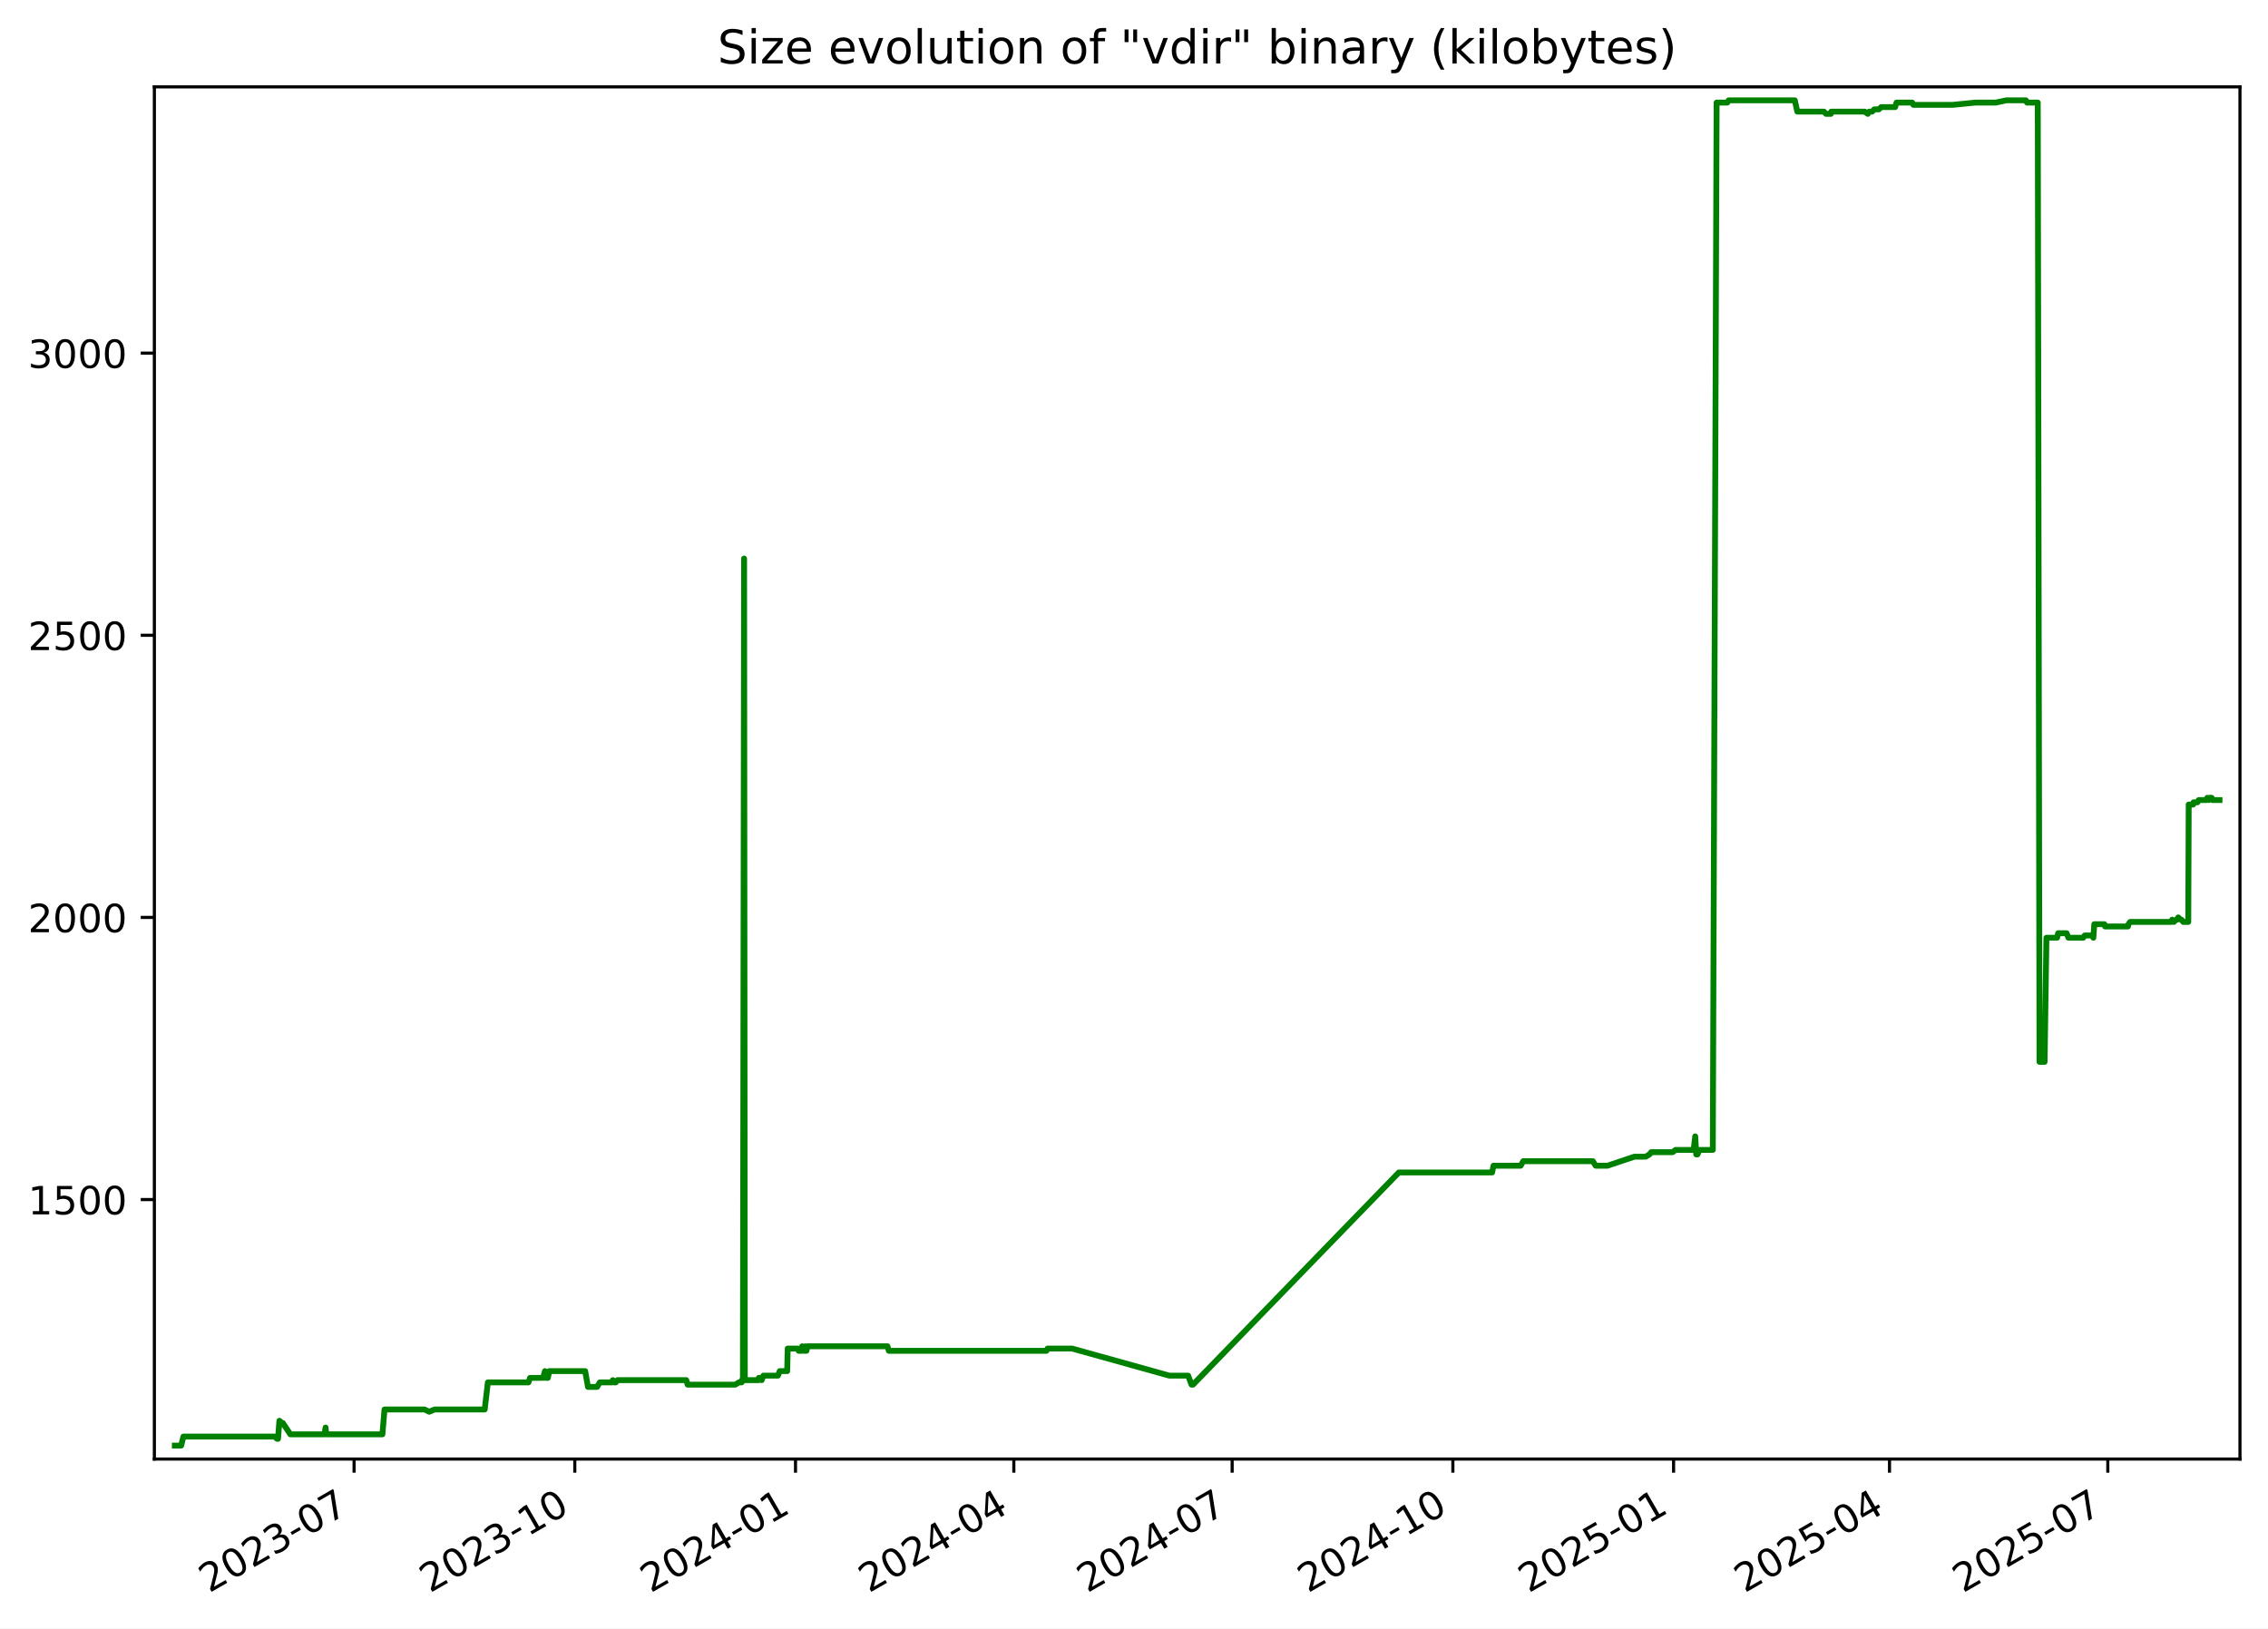
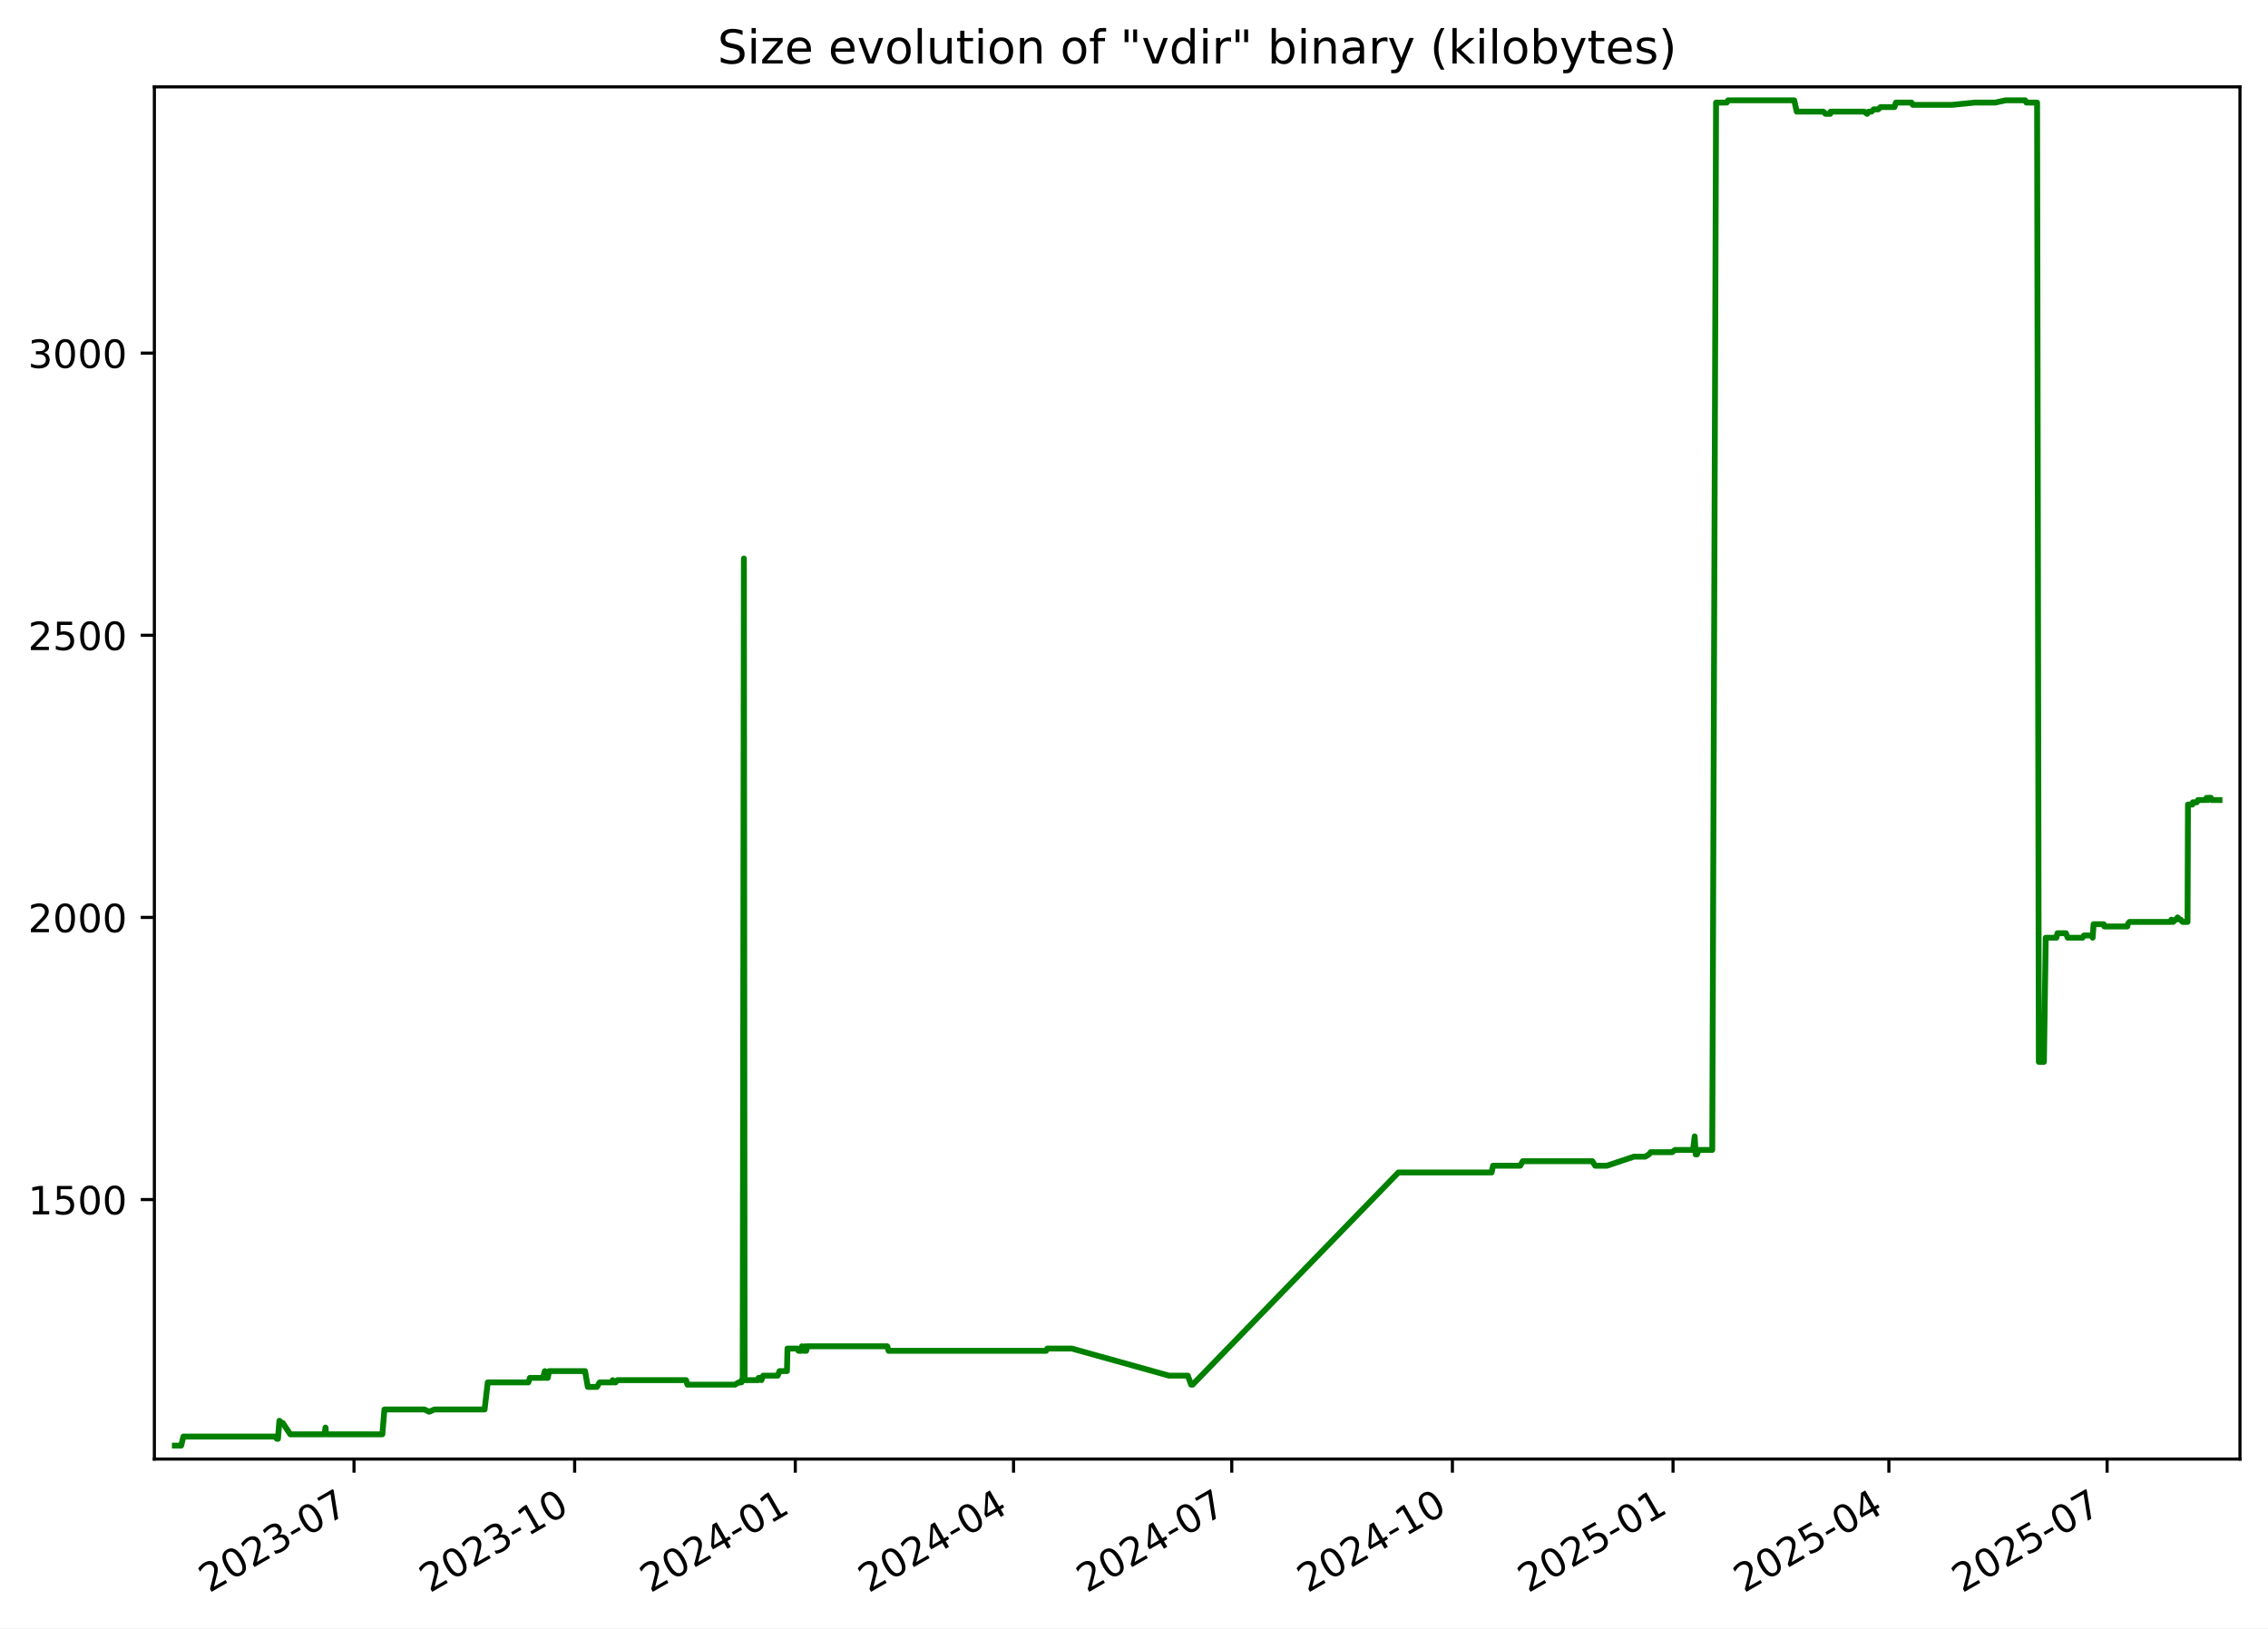
<svg xmlns="http://www.w3.org/2000/svg" xmlns:xlink="http://www.w3.org/1999/xlink" width="582.53pt" height="418.303pt" viewBox="0 0 582.53 418.303" version="1.1">
  <defs>
    <style type="text/css">*{stroke-linejoin: round; stroke-linecap: butt}</style>
  </defs>
  <g id="figure_1">
    <g id="patch_1">
      <path d="M -0 418.303  L 582.53 418.303  L 582.53 0  L -0 0  z " style="fill: #ffffff" />
    </g>
    <g id="axes_1">
      <g id="patch_2">
        <path d="M 39.65 374.83  L 575.33 374.83  L 575.33 22.318  L 39.65 22.318  z " style="fill: #ffffff" />
      </g>
      <g id="matplotlib.axis_1">
        <g id="xtick_1">
          <g id="line2d_1">
            <defs>
-               <path id="ma7025fcba8" d="M 0 0  L 0 3.5  " style="stroke: #000000; stroke-width: 0.8" />
+               <path id="m82820bab62" d="M 0 0  L 0 3.5  " style="stroke: #000000; stroke-width: 0.8" />
            </defs>
            <g>
-               <use xlink:href="#ma7025fcba8" x="90.945" y="374.83" style="stroke: #000000; stroke-width: 0.8" />
+               <use xlink:href="#m82820bab62" x="90.928" y="374.83" style="stroke: #000000; stroke-width: 0.8" />
            </g>
          </g>
          <g id="text_1">
-             <g transform="translate(53.71976 409.302) rotate(-30) scale(0.1 -0.1)">
+             <g transform="translate(53.70309 409.302) rotate(-30) scale(0.1 -0.1)">
              <defs>
                <path id="DejaVuSans-32" d="M 1228 531  L 3431 531  L 3431 0  L 469 0  L 469 531  Q 828 903 1448 1529  Q 2069 2156 2228 2338  Q 2531 2678 2651 2914  Q 2772 3150 2772 3378  Q 2772 3750 2511 3984  Q 2250 4219 1831 4219  Q 1534 4219 1204 4116  Q 875 4013 500 3803  L 500 4441  Q 881 4594 1212 4672  Q 1544 4750 1819 4750  Q 2544 4750 2975 4387  Q 3406 4025 3406 3419  Q 3406 3131 3298 2873  Q 3191 2616 2906 2266  Q 2828 2175 2409 1742  Q 1991 1309 1228 531  z " transform="scale(0.015625)" />
                <path id="DejaVuSans-30" d="M 2034 4250  Q 1547 4250 1301 3770  Q 1056 3291 1056 2328  Q 1056 1369 1301 889  Q 1547 409 2034 409  Q 2525 409 2770 889  Q 3016 1369 3016 2328  Q 3016 3291 2770 3770  Q 2525 4250 2034 4250  z M 2034 4750  Q 2819 4750 3233 4129  Q 3647 3509 3647 2328  Q 3647 1150 3233 529  Q 2819 -91 2034 -91  Q 1250 -91 836 529  Q 422 1150 422 2328  Q 422 3509 836 4129  Q 1250 4750 2034 4750  z " transform="scale(0.015625)" />
                <path id="DejaVuSans-33" d="M 2597 2516  Q 3050 2419 3304 2112  Q 3559 1806 3559 1356  Q 3559 666 3084 287  Q 2609 -91 1734 -91  Q 1441 -91 1130 -33  Q 819 25 488 141  L 488 750  Q 750 597 1062 519  Q 1375 441 1716 441  Q 2309 441 2620 675  Q 2931 909 2931 1356  Q 2931 1769 2642 2001  Q 2353 2234 1838 2234  L 1294 2234  L 1294 2753  L 1863 2753  Q 2328 2753 2575 2939  Q 2822 3125 2822 3475  Q 2822 3834 2567 4026  Q 2313 4219 1838 4219  Q 1578 4219 1281 4162  Q 984 4106 628 3988  L 628 4550  Q 988 4650 1302 4700  Q 1616 4750 1894 4750  Q 2613 4750 3031 4423  Q 3450 4097 3450 3541  Q 3450 3153 3228 2886  Q 3006 2619 2597 2516  z " transform="scale(0.015625)" />
                <path id="DejaVuSans-2d" d="M 313 2009  L 1997 2009  L 1997 1497  L 313 1497  L 313 2009  z " transform="scale(0.015625)" />
                <path id="DejaVuSans-37" d="M 525 4666  L 3525 4666  L 3525 4397  L 1831 0  L 1172 0  L 2766 4134  L 525 4134  L 525 4666  z " transform="scale(0.015625)" />
              </defs>
              <use xlink:href="#DejaVuSans-32" />
              <use xlink:href="#DejaVuSans-30" x="63.623" />
              <use xlink:href="#DejaVuSans-32" x="127.246" />
              <use xlink:href="#DejaVuSans-33" x="190.869" />
              <use xlink:href="#DejaVuSans-2d" x="254.492" />
              <use xlink:href="#DejaVuSans-30" x="290.576" />
              <use xlink:href="#DejaVuSans-37" x="354.199" />
            </g>
          </g>
        </g>
        <g id="xtick_2">
          <g id="line2d_2">
            <g>
-               <use xlink:href="#ma7025fcba8" x="147.635" y="374.83" style="stroke: #000000; stroke-width: 0.8" />
+               <use xlink:href="#m82820bab62" x="147.598" y="374.83" style="stroke: #000000; stroke-width: 0.8" />
            </g>
          </g>
          <g id="text_2">
-             <g transform="translate(110.4102 409.302) rotate(-30) scale(0.1 -0.1)">
+             <g transform="translate(110.373 409.302) rotate(-30) scale(0.1 -0.1)">
              <defs>
                <path id="DejaVuSans-31" d="M 794 531  L 1825 531  L 1825 4091  L 703 3866  L 703 4441  L 1819 4666  L 2450 4666  L 2450 531  L 3481 531  L 3481 0  L 794 0  L 794 531  z " transform="scale(0.015625)" />
              </defs>
              <use xlink:href="#DejaVuSans-32" />
              <use xlink:href="#DejaVuSans-30" x="63.623" />
              <use xlink:href="#DejaVuSans-32" x="127.246" />
              <use xlink:href="#DejaVuSans-33" x="190.869" />
              <use xlink:href="#DejaVuSans-2d" x="254.492" />
              <use xlink:href="#DejaVuSans-31" x="290.576" />
              <use xlink:href="#DejaVuSans-30" x="354.199" />
            </g>
          </g>
        </g>
        <g id="xtick_3">
          <g id="line2d_3">
            <g>
-               <use xlink:href="#ma7025fcba8" x="204.325" y="374.83" style="stroke: #000000; stroke-width: 0.8" />
+               <use xlink:href="#m82820bab62" x="204.268" y="374.83" style="stroke: #000000; stroke-width: 0.8" />
            </g>
          </g>
          <g id="text_3">
-             <g transform="translate(167.1005 409.302) rotate(-30) scale(0.1 -0.1)">
+             <g transform="translate(167.0428 409.302) rotate(-30) scale(0.1 -0.1)">
              <defs>
                <path id="DejaVuSans-34" d="M 2419 4116  L 825 1625  L 2419 1625  L 2419 4116  z M 2253 4666  L 3047 4666  L 3047 1625  L 3713 1625  L 3713 1100  L 3047 1100  L 3047 0  L 2419 0  L 2419 1100  L 313 1100  L 313 1709  L 2253 4666  z " transform="scale(0.015625)" />
              </defs>
              <use xlink:href="#DejaVuSans-32" />
              <use xlink:href="#DejaVuSans-30" x="63.623" />
              <use xlink:href="#DejaVuSans-32" x="127.246" />
              <use xlink:href="#DejaVuSans-34" x="190.869" />
              <use xlink:href="#DejaVuSans-2d" x="254.492" />
              <use xlink:href="#DejaVuSans-30" x="290.576" />
              <use xlink:href="#DejaVuSans-31" x="354.199" />
            </g>
          </g>
        </g>
        <g id="xtick_4">
          <g id="line2d_4">
            <g>
-               <use xlink:href="#ma7025fcba8" x="260.4" y="374.83" style="stroke: #000000; stroke-width: 0.8" />
+               <use xlink:href="#m82820bab62" x="260.322" y="374.83" style="stroke: #000000; stroke-width: 0.8" />
            </g>
          </g>
          <g id="text_4">
-             <g transform="translate(223.1747 409.302) rotate(-30) scale(0.1 -0.1)">
+             <g transform="translate(223.0967 409.302) rotate(-30) scale(0.1 -0.1)">
              <use xlink:href="#DejaVuSans-32" />
              <use xlink:href="#DejaVuSans-30" x="63.623" />
              <use xlink:href="#DejaVuSans-32" x="127.246" />
              <use xlink:href="#DejaVuSans-34" x="190.869" />
              <use xlink:href="#DejaVuSans-2d" x="254.492" />
              <use xlink:href="#DejaVuSans-30" x="290.576" />
              <use xlink:href="#DejaVuSans-34" x="354.199" />
            </g>
          </g>
        </g>
        <g id="xtick_5">
          <g id="line2d_5">
            <g>
-               <use xlink:href="#ma7025fcba8" x="316.474" y="374.83" style="stroke: #000000; stroke-width: 0.8" />
+               <use xlink:href="#m82820bab62" x="316.375" y="374.83" style="stroke: #000000; stroke-width: 0.8" />
            </g>
          </g>
          <g id="text_5">
-             <g transform="translate(279.2489 409.302) rotate(-30) scale(0.1 -0.1)">
+             <g transform="translate(279.1506 409.302) rotate(-30) scale(0.1 -0.1)">
              <use xlink:href="#DejaVuSans-32" />
              <use xlink:href="#DejaVuSans-30" x="63.623" />
              <use xlink:href="#DejaVuSans-32" x="127.246" />
              <use xlink:href="#DejaVuSans-34" x="190.869" />
              <use xlink:href="#DejaVuSans-2d" x="254.492" />
              <use xlink:href="#DejaVuSans-30" x="290.576" />
              <use xlink:href="#DejaVuSans-37" x="354.199" />
            </g>
          </g>
        </g>
        <g id="xtick_6">
          <g id="line2d_6">
            <g>
-               <use xlink:href="#ma7025fcba8" x="373.164" y="374.83" style="stroke: #000000; stroke-width: 0.8" />
+               <use xlink:href="#m82820bab62" x="373.045" y="374.83" style="stroke: #000000; stroke-width: 0.8" />
            </g>
          </g>
          <g id="text_6">
-             <g transform="translate(335.9393 409.302) rotate(-30) scale(0.1 -0.1)">
+             <g transform="translate(335.8205 409.302) rotate(-30) scale(0.1 -0.1)">
              <use xlink:href="#DejaVuSans-32" />
              <use xlink:href="#DejaVuSans-30" x="63.623" />
              <use xlink:href="#DejaVuSans-32" x="127.246" />
              <use xlink:href="#DejaVuSans-34" x="190.869" />
              <use xlink:href="#DejaVuSans-2d" x="254.492" />
              <use xlink:href="#DejaVuSans-31" x="290.576" />
              <use xlink:href="#DejaVuSans-30" x="354.199" />
            </g>
          </g>
        </g>
        <g id="xtick_7">
          <g id="line2d_7">
            <g>
-               <use xlink:href="#ma7025fcba8" x="429.855" y="374.83" style="stroke: #000000; stroke-width: 0.8" />
+               <use xlink:href="#m82820bab62" x="429.715" y="374.83" style="stroke: #000000; stroke-width: 0.8" />
            </g>
          </g>
          <g id="text_7">
-             <g transform="translate(392.6297 409.302) rotate(-30) scale(0.1 -0.1)">
+             <g transform="translate(392.4904 409.302) rotate(-30) scale(0.1 -0.1)">
              <defs>
                <path id="DejaVuSans-35" d="M 691 4666  L 3169 4666  L 3169 4134  L 1269 4134  L 1269 2991  Q 1406 3038 1543 3061  Q 1681 3084 1819 3084  Q 2600 3084 3056 2656  Q 3513 2228 3513 1497  Q 3513 744 3044 326  Q 2575 -91 1722 -91  Q 1428 -91 1123 -41  Q 819 9 494 109  L 494 744  Q 775 591 1075 516  Q 1375 441 1709 441  Q 2250 441 2565 725  Q 2881 1009 2881 1497  Q 2881 1984 2565 2268  Q 2250 2553 1709 2553  Q 1456 2553 1204 2497  Q 953 2441 691 2322  L 691 4666  z " transform="scale(0.015625)" />
              </defs>
              <use xlink:href="#DejaVuSans-32" />
              <use xlink:href="#DejaVuSans-30" x="63.623" />
              <use xlink:href="#DejaVuSans-32" x="127.246" />
              <use xlink:href="#DejaVuSans-35" x="190.869" />
              <use xlink:href="#DejaVuSans-2d" x="254.492" />
              <use xlink:href="#DejaVuSans-30" x="290.576" />
              <use xlink:href="#DejaVuSans-31" x="354.199" />
            </g>
          </g>
        </g>
        <g id="xtick_8">
          <g id="line2d_8">
            <g>
-               <use xlink:href="#ma7025fcba8" x="485.313" y="374.83" style="stroke: #000000; stroke-width: 0.8" />
+               <use xlink:href="#m82820bab62" x="485.153" y="374.83" style="stroke: #000000; stroke-width: 0.8" />
            </g>
          </g>
          <g id="text_8">
-             <g transform="translate(448.0877 409.302) rotate(-30) scale(0.1 -0.1)">
+             <g transform="translate(447.9283 409.302) rotate(-30) scale(0.1 -0.1)">
              <use xlink:href="#DejaVuSans-32" />
              <use xlink:href="#DejaVuSans-30" x="63.623" />
              <use xlink:href="#DejaVuSans-32" x="127.246" />
              <use xlink:href="#DejaVuSans-35" x="190.869" />
              <use xlink:href="#DejaVuSans-2d" x="254.492" />
              <use xlink:href="#DejaVuSans-30" x="290.576" />
              <use xlink:href="#DejaVuSans-34" x="354.199" />
            </g>
          </g>
        </g>
        <g id="xtick_9">
          <g id="line2d_9">
            <g>
-               <use xlink:href="#ma7025fcba8" x="541.387" y="374.83" style="stroke: #000000; stroke-width: 0.8" />
+               <use xlink:href="#m82820bab62" x="541.207" y="374.83" style="stroke: #000000; stroke-width: 0.8" />
            </g>
          </g>
          <g id="text_9">
-             <g transform="translate(504.1619 409.302) rotate(-30) scale(0.1 -0.1)">
+             <g transform="translate(503.9822 409.302) rotate(-30) scale(0.1 -0.1)">
              <use xlink:href="#DejaVuSans-32" />
              <use xlink:href="#DejaVuSans-30" x="63.623" />
              <use xlink:href="#DejaVuSans-32" x="127.246" />
              <use xlink:href="#DejaVuSans-35" x="190.869" />
              <use xlink:href="#DejaVuSans-2d" x="254.492" />
              <use xlink:href="#DejaVuSans-30" x="290.576" />
              <use xlink:href="#DejaVuSans-37" x="354.199" />
            </g>
          </g>
        </g>
      </g>
      <g id="matplotlib.axis_2">
        <g id="ytick_1">
          <g id="line2d_10">
            <defs>
-               <path id="mf3e16d37e6" d="M 0 0  L -3.5 0  " style="stroke: #000000; stroke-width: 0.8" />
+               <path id="m64a0af26fc" d="M 0 0  L -3.5 0  " style="stroke: #000000; stroke-width: 0.8" />
            </defs>
            <g>
-               <use xlink:href="#mf3e16d37e6" x="39.65" y="308.169" style="stroke: #000000; stroke-width: 0.8" />
+               <use xlink:href="#m64a0af26fc" x="39.65" y="308.169" style="stroke: #000000; stroke-width: 0.8" />
            </g>
          </g>
          <g id="text_10">
            <g transform="translate(7.2 311.968) scale(0.1 -0.1)">
              <use xlink:href="#DejaVuSans-31" />
              <use xlink:href="#DejaVuSans-35" x="63.623" />
              <use xlink:href="#DejaVuSans-30" x="127.246" />
              <use xlink:href="#DejaVuSans-30" x="190.869" />
            </g>
          </g>
        </g>
        <g id="ytick_2">
          <g id="line2d_11">
            <g>
-               <use xlink:href="#mf3e16d37e6" x="39.65" y="235.686" style="stroke: #000000; stroke-width: 0.8" />
+               <use xlink:href="#m64a0af26fc" x="39.65" y="235.686" style="stroke: #000000; stroke-width: 0.8" />
            </g>
          </g>
          <g id="text_11">
            <g transform="translate(7.2 239.4848) scale(0.1 -0.1)">
              <use xlink:href="#DejaVuSans-32" />
              <use xlink:href="#DejaVuSans-30" x="63.623" />
              <use xlink:href="#DejaVuSans-30" x="127.246" />
              <use xlink:href="#DejaVuSans-30" x="190.869" />
            </g>
          </g>
        </g>
        <g id="ytick_3">
          <g id="line2d_12">
            <g>
-               <use xlink:href="#mf3e16d37e6" x="39.65" y="163.202" style="stroke: #000000; stroke-width: 0.8" />
+               <use xlink:href="#m64a0af26fc" x="39.65" y="163.202" style="stroke: #000000; stroke-width: 0.8" />
            </g>
          </g>
          <g id="text_12">
            <g transform="translate(7.2 167.0015) scale(0.1 -0.1)">
              <use xlink:href="#DejaVuSans-32" />
              <use xlink:href="#DejaVuSans-35" x="63.623" />
              <use xlink:href="#DejaVuSans-30" x="127.246" />
              <use xlink:href="#DejaVuSans-30" x="190.869" />
            </g>
          </g>
        </g>
        <g id="ytick_4">
          <g id="line2d_13">
            <g>
-               <use xlink:href="#mf3e16d37e6" x="39.65" y="90.719" style="stroke: #000000; stroke-width: 0.8" />
+               <use xlink:href="#m64a0af26fc" x="39.65" y="90.719" style="stroke: #000000; stroke-width: 0.8" />
            </g>
          </g>
          <g id="text_13">
            <g transform="translate(7.2 94.51831) scale(0.1 -0.1)">
              <use xlink:href="#DejaVuSans-33" />
              <use xlink:href="#DejaVuSans-30" x="63.623" />
              <use xlink:href="#DejaVuSans-30" x="127.246" />
              <use xlink:href="#DejaVuSans-30" x="190.869" />
            </g>
          </g>
        </g>
      </g>
      <g id="line2d_14">
-         <path d="M 44.902 371.374  L 46.533 371.374  L 47.104 369.055  L 70.573 369.055  L 71.154 369.635  L 71.407 369.635  L 71.767 364.996  L 72.429 365.575  L 72.648 365.575  L 74.569 368.475  L 83.36 368.475  L 83.622 366.735  L 83.778 368.475  L 98.222 368.475  L 98.758 362.096  L 109.048 362.096  L 110.229 362.676  L 111.626 362.096  L 124.496 362.096  L 125.307 355.138  L 135.734 355.138  L 136.138 353.978  L 139.483 353.978  L 139.975 352.239  L 140.153 353.978  L 140.719 353.978  L 141.078 352.239  L 150.303 352.239  L 151.018 356.298  L 153.356 356.298  L 154.057 355.138  L 157.158 355.138  L 157.404 354.558  L 157.729 355.138  L 158.146 355.138  L 158.607 354.558  L 176.269 354.558  L 176.622 355.718  L 188.833 355.718  L 189.785 355.138  L 190.49 355.138  L 190.557 354.558  L 190.816 354.558  L 191.12 143.487  L 191.303 354.558  L 194.825 354.558  L 194.89 353.978  L 195.344 353.978  L 195.626 354.558  L 196.074 353.398  L 199.809 353.398  L 200.276 352.239  L 202.187 352.239  L 202.32 346.44  L 204.926 346.44  L 205.139 347.02  L 205.962 347.02  L 206.037 345.86  L 206.505 347.02  L 206.772 347.02  L 206.825 345.86  L 206.988 347.02  L 207.14 347.02  L 207.398 345.86  L 227.948 345.86  L 228.294 347.02  L 268.775 347.02  L 269.069 346.44  L 275.362 346.44  L 300.336 353.398  L 305.17 353.398  L 306.038 355.718  L 306.413 355.718  L 359.29 301.21  L 383.243 301.21  L 383.602 299.471  L 390.577 299.471  L 391.243 298.311  L 409.121 298.311  L 409.844 299.471  L 412.878 299.471  L 419.799 297.151  L 422.685 297.151  L 423.659 296.571  L 424.113 295.992  L 429.605 295.992  L 430.373 295.412  L 435.003 295.412  L 435.414 291.933  L 435.673 296.571  L 436 296.571  L 436.454 295.412  L 439.931 295.412  L 440.909 26.354  L 443.669 26.354  L 443.999 25.774  L 460.99 25.774  L 461.637 28.673  L 468.452 28.673  L 469.032 29.253  L 470.248 29.253  L 470.355 28.673  L 478.955 28.673  L 479.734 29.253  L 480.113 28.673  L 480.853 28.673  L 481.406 28.094  L 482.573 28.094  L 483.184 27.514  L 486.754 27.514  L 487.117 26.354  L 491.145 26.354  L 491.453 26.934  L 501.55 26.934  L 507.377 26.354  L 512.624 26.354  L 515.317 25.774  L 520.337 25.774  L 520.633 26.354  L 523.396 26.354  L 523.842 272.797  L 525.15 272.797  L 525.618 240.904  L 528.353 240.904  L 528.63 239.745  L 530.801 239.745  L 531.27 240.904  L 535.077 240.904  L 535.451 240.324  L 537.426 240.324  L 537.673 240.904  L 537.911 237.425  L 540.505 237.425  L 540.676 238.005  L 546.57 238.005  L 546.693 237.425  L 547.117 236.845  L 557.683 236.845  L 557.906 236.265  L 558.341 236.845  L 558.923 236.265  L 559.161 236.265  L 559.475 235.686  L 560.113 236.265  L 560.295 236.265  L 560.773 236.845  L 562.052 236.845  L 562.162 206.692  L 563.299 206.692  L 563.413 206.112  L 564.419 206.112  L 564.743 205.533  L 566.712 205.533  L 566.935 204.953  L 567.303 205.533  L 567.426 204.953  L 568.049 204.953  L 568.26 205.533  L 570.078 205.533  L 570.078 205.533  " clip-path="url(#p37eac9f788)" style="fill: none; stroke: #008000; stroke-width: 1.5; stroke-linecap: square" />
+         <path d="M 44.902 371.374  L 46.532 371.374  L 47.103 369.055  L 70.564 369.055  L 71.145 369.635  L 71.397 369.635  L 71.758 364.996  L 72.419 365.575  L 72.638 365.575  L 74.558 368.475  L 83.346 368.475  L 83.608 366.735  L 83.764 368.475  L 98.202 368.475  L 98.739 362.096  L 109.025 362.096  L 110.206 362.676  L 111.602 362.096  L 124.467 362.096  L 125.278 355.138  L 135.702 355.138  L 136.105 353.978  L 139.449 353.978  L 139.94 352.239  L 140.118 353.978  L 140.685 353.978  L 141.043 352.239  L 150.265 352.239  L 150.979 356.298  L 153.317 356.298  L 154.018 355.138  L 157.118 355.138  L 157.363 354.558  L 157.688 355.138  L 158.105 355.138  L 158.566 354.558  L 176.221 354.558  L 176.574 355.718  L 188.781 355.718  L 189.733 355.138  L 190.437 355.138  L 190.504 354.558  L 190.763 354.558  L 191.067 143.487  L 191.25 354.558  L 194.771 354.558  L 194.835 353.978  L 195.289 353.978  L 195.571 354.558  L 196.019 353.398  L 199.753 353.398  L 200.22 352.239  L 202.13 352.239  L 202.263 346.44  L 204.868 346.44  L 205.081 347.02  L 205.904 347.02  L 205.979 345.86  L 206.446 347.02  L 206.714 347.02  L 206.767 345.86  L 206.93 347.02  L 207.081 347.02  L 207.339 345.86  L 227.881 345.86  L 228.227 347.02  L 268.694 347.02  L 268.988 346.44  L 275.278 346.44  L 300.244 353.398  L 305.076 353.398  L 305.943 355.718  L 306.318 355.718  L 359.177 301.21  L 383.12 301.21  L 383.479 299.471  L 390.452 299.471  L 391.118 298.311  L 408.989 298.311  L 409.712 299.471  L 412.745 299.471  L 419.663 297.151  L 422.548 297.151  L 423.522 296.571  L 423.976 295.992  L 429.466 295.992  L 430.233 295.412  L 434.862 295.412  L 435.273 291.933  L 435.531 296.571  L 435.858 296.571  L 436.313 295.412  L 439.788 295.412  L 440.766 26.354  L 443.525 26.354  L 443.855 25.774  L 460.839 25.774  L 461.486 28.673  L 468.298 28.673  L 468.878 29.253  L 470.094 29.253  L 470.201 28.673  L 478.798 28.673  L 479.577 29.253  L 479.955 28.673  L 480.695 28.673  L 481.248 28.094  L 482.415 28.094  L 483.025 27.514  L 486.594 27.514  L 486.957 26.354  L 490.984 26.354  L 491.291 26.934  L 501.385 26.934  L 507.209 26.354  L 512.455 26.354  L 515.147 25.774  L 520.165 25.774  L 520.46 26.354  L 523.223 26.354  L 523.669 272.797  L 524.976 272.797  L 525.444 240.904  L 528.178 240.904  L 528.455 239.745  L 530.625 239.745  L 531.094 240.904  L 534.9 240.904  L 535.273 240.324  L 537.247 240.324  L 537.494 240.904  L 537.732 237.425  L 540.325 237.425  L 540.497 238.005  L 546.388 238.005  L 546.512 237.425  L 546.935 236.845  L 557.498 236.845  L 557.72 236.265  L 558.155 236.845  L 558.737 236.265  L 558.974 236.265  L 559.289 235.686  L 559.927 236.265  L 560.109 236.265  L 560.586 236.845  L 561.865 236.845  L 561.975 206.692  L 563.112 206.692  L 563.226 206.112  L 564.231 206.112  L 564.555 205.533  L 566.523 205.533  L 566.746 204.953  L 567.114 205.533  L 567.237 204.953  L 567.86 204.953  L 568.071 205.533  L 570.078 205.533  L 570.078 205.533  " clip-path="url(#p98e763a97c)" style="fill: none; stroke: #008000; stroke-width: 1.5; stroke-linecap: square" />
      </g>
      <g id="patch_3">
        <path d="M 39.65 374.83  L 39.65 22.318  " style="fill: none; stroke: #000000; stroke-width: 0.8; stroke-linejoin: miter; stroke-linecap: square" />
      </g>
      <g id="patch_4">
        <path d="M 575.33 374.83  L 575.33 22.318  " style="fill: none; stroke: #000000; stroke-width: 0.8; stroke-linejoin: miter; stroke-linecap: square" />
      </g>
      <g id="patch_5">
        <path d="M 39.65 374.83  L 575.33 374.83  " style="fill: none; stroke: #000000; stroke-width: 0.8; stroke-linejoin: miter; stroke-linecap: square" />
      </g>
      <g id="patch_6">
        <path d="M 39.65 22.318  L 575.33 22.318  " style="fill: none; stroke: #000000; stroke-width: 0.8; stroke-linejoin: miter; stroke-linecap: square" />
      </g>
      <g id="text_14">
        <g transform="translate(184.3006 16.31812) scale(0.12 -0.12)">
          <defs>
            <path id="DejaVuSans-53" d="M 3425 4513  L 3425 3897  Q 3066 4069 2747 4153  Q 2428 4238 2131 4238  Q 1616 4238 1336 4038  Q 1056 3838 1056 3469  Q 1056 3159 1242 3001  Q 1428 2844 1947 2747  L 2328 2669  Q 3034 2534 3370 2195  Q 3706 1856 3706 1288  Q 3706 609 3251 259  Q 2797 -91 1919 -91  Q 1588 -91 1214 -16  Q 841 59 441 206  L 441 856  Q 825 641 1194 531  Q 1563 422 1919 422  Q 2459 422 2753 634  Q 3047 847 3047 1241  Q 3047 1584 2836 1778  Q 2625 1972 2144 2069  L 1759 2144  Q 1053 2284 737 2584  Q 422 2884 422 3419  Q 422 4038 858 4394  Q 1294 4750 2059 4750  Q 2388 4750 2728 4690  Q 3069 4631 3425 4513  z " transform="scale(0.015625)" />
            <path id="DejaVuSans-69" d="M 603 3500  L 1178 3500  L 1178 0  L 603 0  L 603 3500  z M 603 4863  L 1178 4863  L 1178 4134  L 603 4134  L 603 4863  z " transform="scale(0.015625)" />
            <path id="DejaVuSans-7a" d="M 353 3500  L 3084 3500  L 3084 2975  L 922 459  L 3084 459  L 3084 0  L 275 0  L 275 525  L 2438 3041  L 353 3041  L 353 3500  z " transform="scale(0.015625)" />
            <path id="DejaVuSans-65" d="M 3597 1894  L 3597 1613  L 953 1613  Q 991 1019 1311 708  Q 1631 397 2203 397  Q 2534 397 2845 478  Q 3156 559 3463 722  L 3463 178  Q 3153 47 2828 -22  Q 2503 -91 2169 -91  Q 1331 -91 842 396  Q 353 884 353 1716  Q 353 2575 817 3079  Q 1281 3584 2069 3584  Q 2775 3584 3186 3129  Q 3597 2675 3597 1894  z M 3022 2063  Q 3016 2534 2758 2815  Q 2500 3097 2075 3097  Q 1594 3097 1305 2825  Q 1016 2553 972 2059  L 3022 2063  z " transform="scale(0.015625)" />
            <path id="DejaVuSans-20" transform="scale(0.015625)" />
            <path id="DejaVuSans-76" d="M 191 3500  L 800 3500  L 1894 563  L 2988 3500  L 3597 3500  L 2284 0  L 1503 0  L 191 3500  z " transform="scale(0.015625)" />
            <path id="DejaVuSans-6f" d="M 1959 3097  Q 1497 3097 1228 2736  Q 959 2375 959 1747  Q 959 1119 1226 758  Q 1494 397 1959 397  Q 2419 397 2687 759  Q 2956 1122 2956 1747  Q 2956 2369 2687 2733  Q 2419 3097 1959 3097  z M 1959 3584  Q 2709 3584 3137 3096  Q 3566 2609 3566 1747  Q 3566 888 3137 398  Q 2709 -91 1959 -91  Q 1206 -91 779 398  Q 353 888 353 1747  Q 353 2609 779 3096  Q 1206 3584 1959 3584  z " transform="scale(0.015625)" />
            <path id="DejaVuSans-6c" d="M 603 4863  L 1178 4863  L 1178 0  L 603 0  L 603 4863  z " transform="scale(0.015625)" />
            <path id="DejaVuSans-75" d="M 544 1381  L 544 3500  L 1119 3500  L 1119 1403  Q 1119 906 1312 657  Q 1506 409 1894 409  Q 2359 409 2629 706  Q 2900 1003 2900 1516  L 2900 3500  L 3475 3500  L 3475 0  L 2900 0  L 2900 538  Q 2691 219 2414 64  Q 2138 -91 1772 -91  Q 1169 -91 856 284  Q 544 659 544 1381  z M 1991 3584  L 1991 3584  z " transform="scale(0.015625)" />
            <path id="DejaVuSans-74" d="M 1172 4494  L 1172 3500  L 2356 3500  L 2356 3053  L 1172 3053  L 1172 1153  Q 1172 725 1289 603  Q 1406 481 1766 481  L 2356 481  L 2356 0  L 1766 0  Q 1100 0 847 248  Q 594 497 594 1153  L 594 3053  L 172 3053  L 172 3500  L 594 3500  L 594 4494  L 1172 4494  z " transform="scale(0.015625)" />
            <path id="DejaVuSans-6e" d="M 3513 2113  L 3513 0  L 2938 0  L 2938 2094  Q 2938 2591 2744 2837  Q 2550 3084 2163 3084  Q 1697 3084 1428 2787  Q 1159 2491 1159 1978  L 1159 0  L 581 0  L 581 3500  L 1159 3500  L 1159 2956  Q 1366 3272 1645 3428  Q 1925 3584 2291 3584  Q 2894 3584 3203 3211  Q 3513 2838 3513 2113  z " transform="scale(0.015625)" />
            <path id="DejaVuSans-66" d="M 2375 4863  L 2375 4384  L 1825 4384  Q 1516 4384 1395 4259  Q 1275 4134 1275 3809  L 1275 3500  L 2222 3500  L 2222 3053  L 1275 3053  L 1275 0  L 697 0  L 697 3053  L 147 3053  L 147 3500  L 697 3500  L 697 3744  Q 697 4328 969 4595  Q 1241 4863 1831 4863  L 2375 4863  z " transform="scale(0.015625)" />
            <path id="DejaVuSans-22" d="M 1147 4666  L 1147 2931  L 616 2931  L 616 4666  L 1147 4666  z M 2328 4666  L 2328 2931  L 1797 2931  L 1797 4666  L 2328 4666  z " transform="scale(0.015625)" />
            <path id="DejaVuSans-64" d="M 2906 2969  L 2906 4863  L 3481 4863  L 3481 0  L 2906 0  L 2906 525  Q 2725 213 2448 61  Q 2172 -91 1784 -91  Q 1150 -91 751 415  Q 353 922 353 1747  Q 353 2572 751 3078  Q 1150 3584 1784 3584  Q 2172 3584 2448 3432  Q 2725 3281 2906 2969  z M 947 1747  Q 947 1113 1208 752  Q 1469 391 1925 391  Q 2381 391 2643 752  Q 2906 1113 2906 1747  Q 2906 2381 2643 2742  Q 2381 3103 1925 3103  Q 1469 3103 1208 2742  Q 947 2381 947 1747  z " transform="scale(0.015625)" />
            <path id="DejaVuSans-72" d="M 2631 2963  Q 2534 3019 2420 3045  Q 2306 3072 2169 3072  Q 1681 3072 1420 2755  Q 1159 2438 1159 1844  L 1159 0  L 581 0  L 581 3500  L 1159 3500  L 1159 2956  Q 1341 3275 1631 3429  Q 1922 3584 2338 3584  Q 2397 3584 2469 3576  Q 2541 3569 2628 3553  L 2631 2963  z " transform="scale(0.015625)" />
            <path id="DejaVuSans-62" d="M 3116 1747  Q 3116 2381 2855 2742  Q 2594 3103 2138 3103  Q 1681 3103 1420 2742  Q 1159 2381 1159 1747  Q 1159 1113 1420 752  Q 1681 391 2138 391  Q 2594 391 2855 752  Q 3116 1113 3116 1747  z M 1159 2969  Q 1341 3281 1617 3432  Q 1894 3584 2278 3584  Q 2916 3584 3314 3078  Q 3713 2572 3713 1747  Q 3713 922 3314 415  Q 2916 -91 2278 -91  Q 1894 -91 1617 61  Q 1341 213 1159 525  L 1159 0  L 581 0  L 581 4863  L 1159 4863  L 1159 2969  z " transform="scale(0.015625)" />
            <path id="DejaVuSans-61" d="M 2194 1759  Q 1497 1759 1228 1600  Q 959 1441 959 1056  Q 959 750 1161 570  Q 1363 391 1709 391  Q 2188 391 2477 730  Q 2766 1069 2766 1631  L 2766 1759  L 2194 1759  z M 3341 1997  L 3341 0  L 2766 0  L 2766 531  Q 2569 213 2275 61  Q 1981 -91 1556 -91  Q 1019 -91 701 211  Q 384 513 384 1019  Q 384 1609 779 1909  Q 1175 2209 1959 2209  L 2766 2209  L 2766 2266  Q 2766 2663 2505 2880  Q 2244 3097 1772 3097  Q 1472 3097 1187 3025  Q 903 2953 641 2809  L 641 3341  Q 956 3463 1253 3523  Q 1550 3584 1831 3584  Q 2591 3584 2966 3190  Q 3341 2797 3341 1997  z " transform="scale(0.015625)" />
            <path id="DejaVuSans-79" d="M 2059 -325  Q 1816 -950 1584 -1140  Q 1353 -1331 966 -1331  L 506 -1331  L 506 -850  L 844 -850  Q 1081 -850 1212 -737  Q 1344 -625 1503 -206  L 1606 56  L 191 3500  L 800 3500  L 1894 763  L 2988 3500  L 3597 3500  L 2059 -325  z " transform="scale(0.015625)" />
            <path id="DejaVuSans-28" d="M 1984 4856  Q 1566 4138 1362 3434  Q 1159 2731 1159 2009  Q 1159 1288 1364 580  Q 1569 -128 1984 -844  L 1484 -844  Q 1016 -109 783 600  Q 550 1309 550 2009  Q 550 2706 781 3412  Q 1013 4119 1484 4856  L 1984 4856  z " transform="scale(0.015625)" />
            <path id="DejaVuSans-6b" d="M 581 4863  L 1159 4863  L 1159 1991  L 2875 3500  L 3609 3500  L 1753 1863  L 3688 0  L 2938 0  L 1159 1709  L 1159 0  L 581 0  L 581 4863  z " transform="scale(0.015625)" />
            <path id="DejaVuSans-73" d="M 2834 3397  L 2834 2853  Q 2591 2978 2328 3040  Q 2066 3103 1784 3103  Q 1356 3103 1142 2972  Q 928 2841 928 2578  Q 928 2378 1081 2264  Q 1234 2150 1697 2047  L 1894 2003  Q 2506 1872 2764 1633  Q 3022 1394 3022 966  Q 3022 478 2636 193  Q 2250 -91 1575 -91  Q 1294 -91 989 -36  Q 684 19 347 128  L 347 722  Q 666 556 975 473  Q 1284 391 1588 391  Q 1994 391 2212 530  Q 2431 669 2431 922  Q 2431 1156 2273 1281  Q 2116 1406 1581 1522  L 1381 1569  Q 847 1681 609 1914  Q 372 2147 372 2553  Q 372 3047 722 3315  Q 1072 3584 1716 3584  Q 2034 3584 2315 3537  Q 2597 3491 2834 3397  z " transform="scale(0.015625)" />
            <path id="DejaVuSans-29" d="M 513 4856  L 1013 4856  Q 1481 4119 1714 3412  Q 1947 2706 1947 2009  Q 1947 1309 1714 600  Q 1481 -109 1013 -844  L 513 -844  Q 928 -128 1133 580  Q 1338 1288 1338 2009  Q 1338 2731 1133 3434  Q 928 4138 513 4856  z " transform="scale(0.015625)" />
          </defs>
          <use xlink:href="#DejaVuSans-53" />
          <use xlink:href="#DejaVuSans-69" x="63.477" />
          <use xlink:href="#DejaVuSans-7a" x="91.26" />
          <use xlink:href="#DejaVuSans-65" x="143.75" />
          <use xlink:href="#DejaVuSans-20" x="205.273" />
          <use xlink:href="#DejaVuSans-65" x="237.061" />
          <use xlink:href="#DejaVuSans-76" x="298.584" />
          <use xlink:href="#DejaVuSans-6f" x="357.764" />
          <use xlink:href="#DejaVuSans-6c" x="418.945" />
          <use xlink:href="#DejaVuSans-75" x="446.729" />
          <use xlink:href="#DejaVuSans-74" x="510.107" />
          <use xlink:href="#DejaVuSans-69" x="549.316" />
          <use xlink:href="#DejaVuSans-6f" x="577.1" />
          <use xlink:href="#DejaVuSans-6e" x="638.281" />
          <use xlink:href="#DejaVuSans-20" x="701.66" />
          <use xlink:href="#DejaVuSans-6f" x="733.447" />
          <use xlink:href="#DejaVuSans-66" x="794.629" />
          <use xlink:href="#DejaVuSans-20" x="829.834" />
          <use xlink:href="#DejaVuSans-22" x="861.621" />
          <use xlink:href="#DejaVuSans-76" x="907.617" />
          <use xlink:href="#DejaVuSans-64" x="966.797" />
          <use xlink:href="#DejaVuSans-69" x="1030.273" />
          <use xlink:href="#DejaVuSans-72" x="1058.057" />
          <use xlink:href="#DejaVuSans-22" x="1099.17" />
          <use xlink:href="#DejaVuSans-20" x="1145.166" />
          <use xlink:href="#DejaVuSans-62" x="1176.953" />
          <use xlink:href="#DejaVuSans-69" x="1240.43" />
          <use xlink:href="#DejaVuSans-6e" x="1268.213" />
          <use xlink:href="#DejaVuSans-61" x="1331.592" />
          <use xlink:href="#DejaVuSans-72" x="1392.871" />
          <use xlink:href="#DejaVuSans-79" x="1433.984" />
          <use xlink:href="#DejaVuSans-20" x="1493.164" />
          <use xlink:href="#DejaVuSans-28" x="1524.951" />
          <use xlink:href="#DejaVuSans-6b" x="1563.965" />
          <use xlink:href="#DejaVuSans-69" x="1621.875" />
          <use xlink:href="#DejaVuSans-6c" x="1649.658" />
          <use xlink:href="#DejaVuSans-6f" x="1677.441" />
          <use xlink:href="#DejaVuSans-62" x="1738.623" />
          <use xlink:href="#DejaVuSans-79" x="1802.1" />
          <use xlink:href="#DejaVuSans-74" x="1861.279" />
          <use xlink:href="#DejaVuSans-65" x="1900.488" />
          <use xlink:href="#DejaVuSans-73" x="1962.012" />
          <use xlink:href="#DejaVuSans-29" x="2014.111" />
        </g>
      </g>
    </g>
  </g>
  <defs>
-     <clipPath id="p37eac9f788">
+     <clipPath id="p98e763a97c">
      <rect x="39.65" y="22.318" width="535.68" height="352.512" />
    </clipPath>
  </defs>
</svg>
